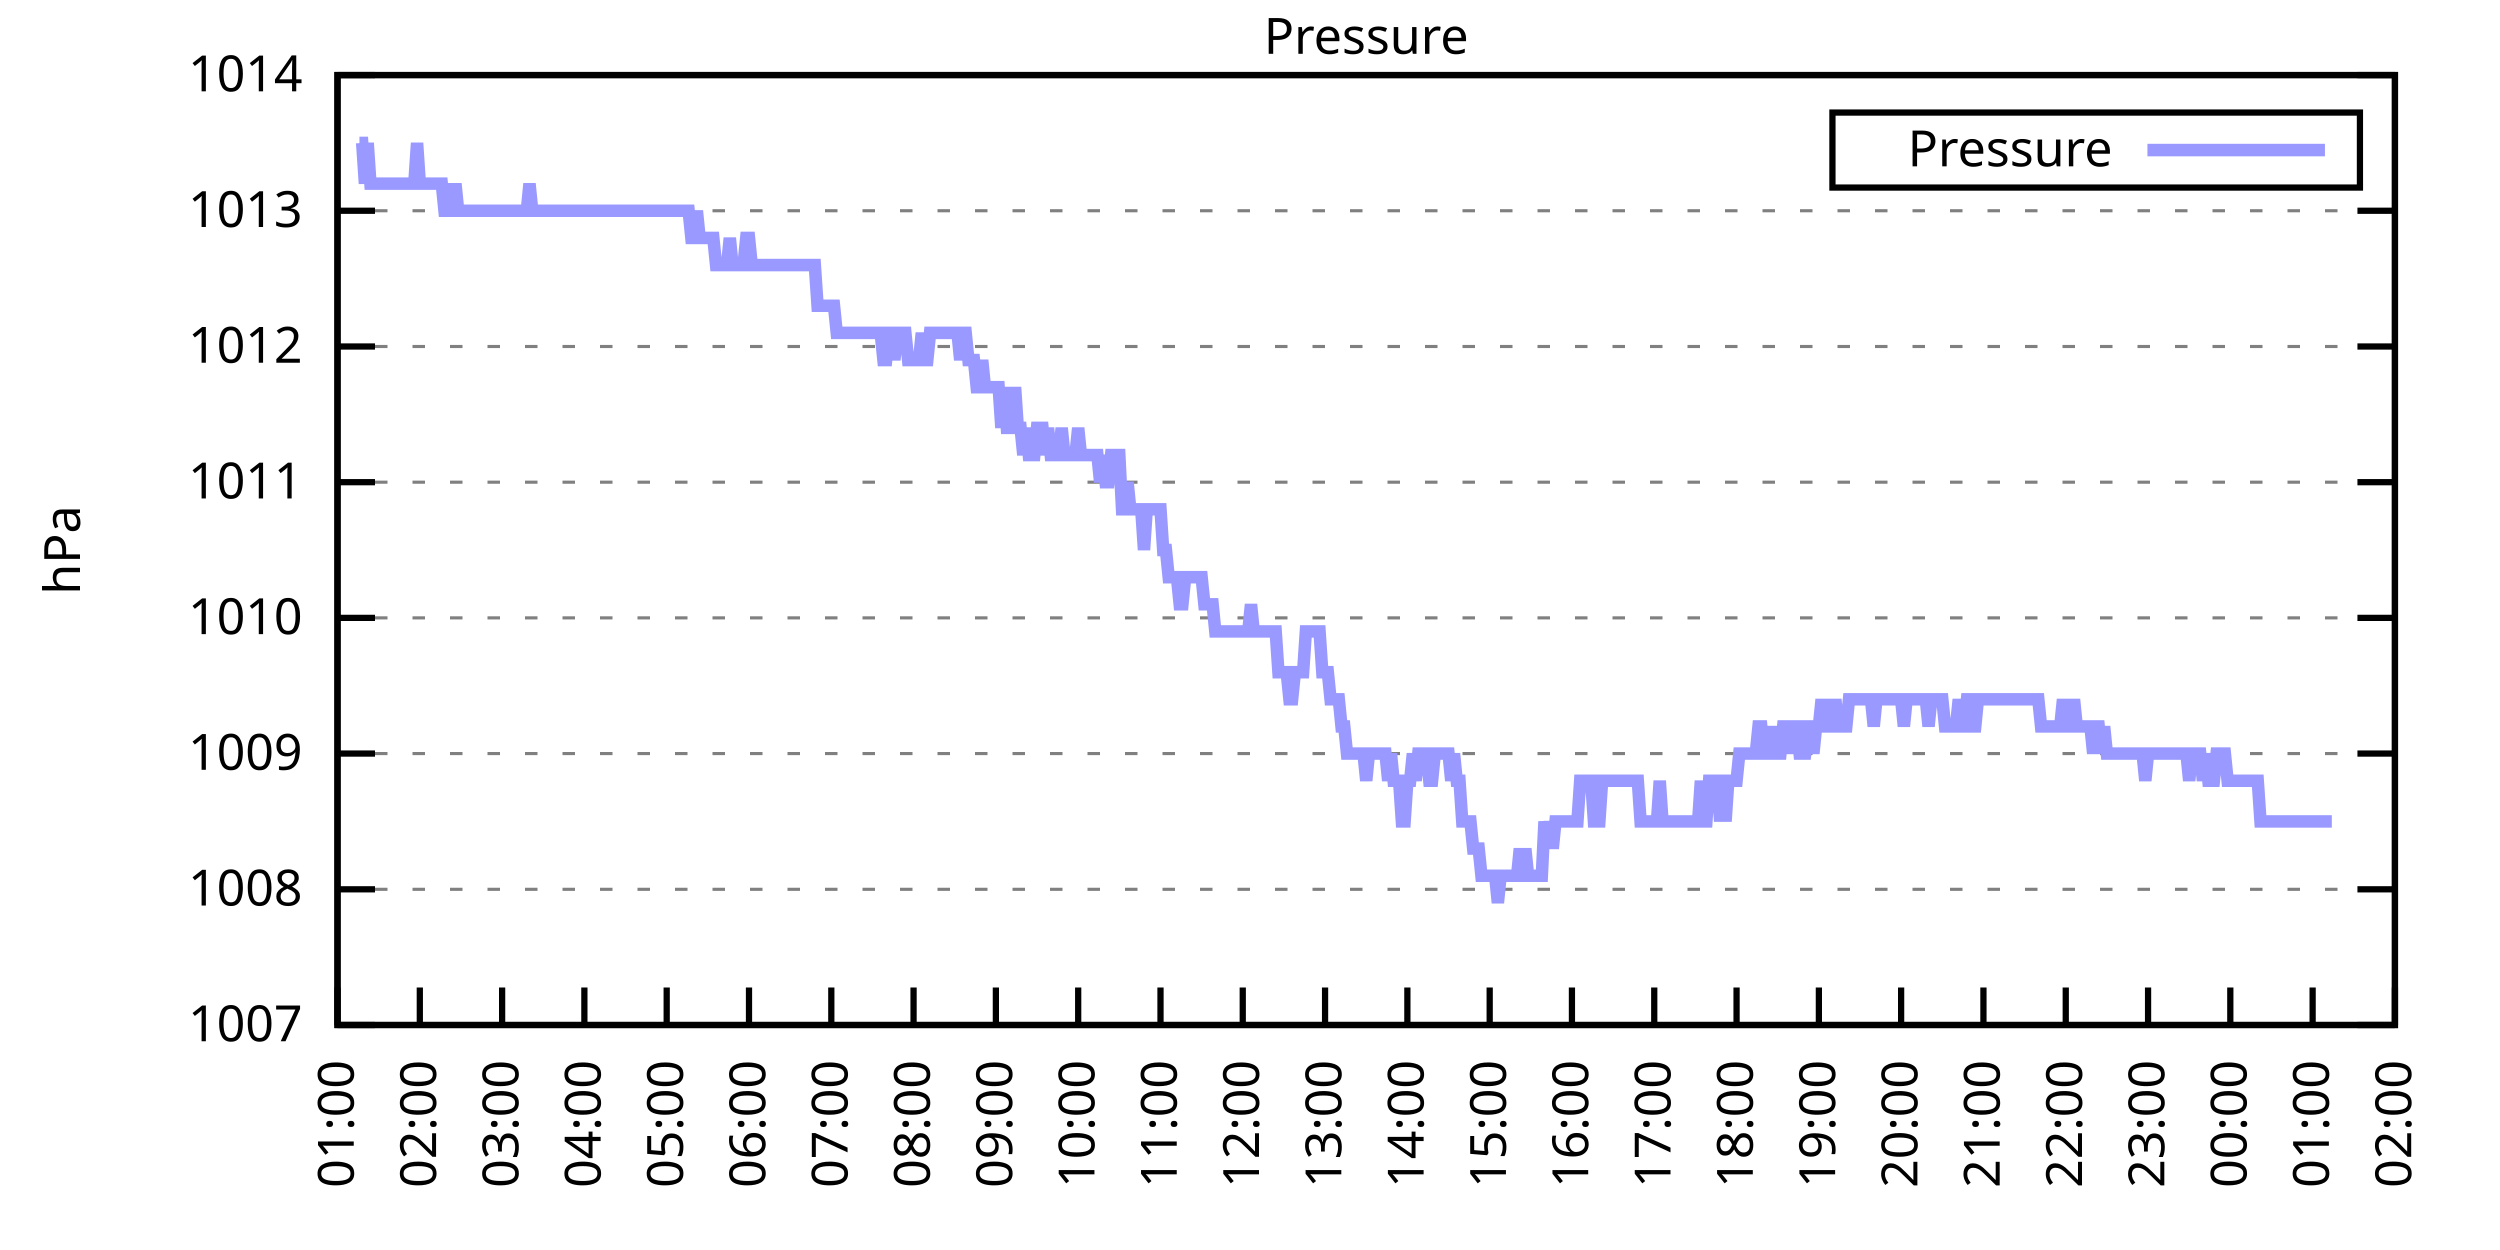
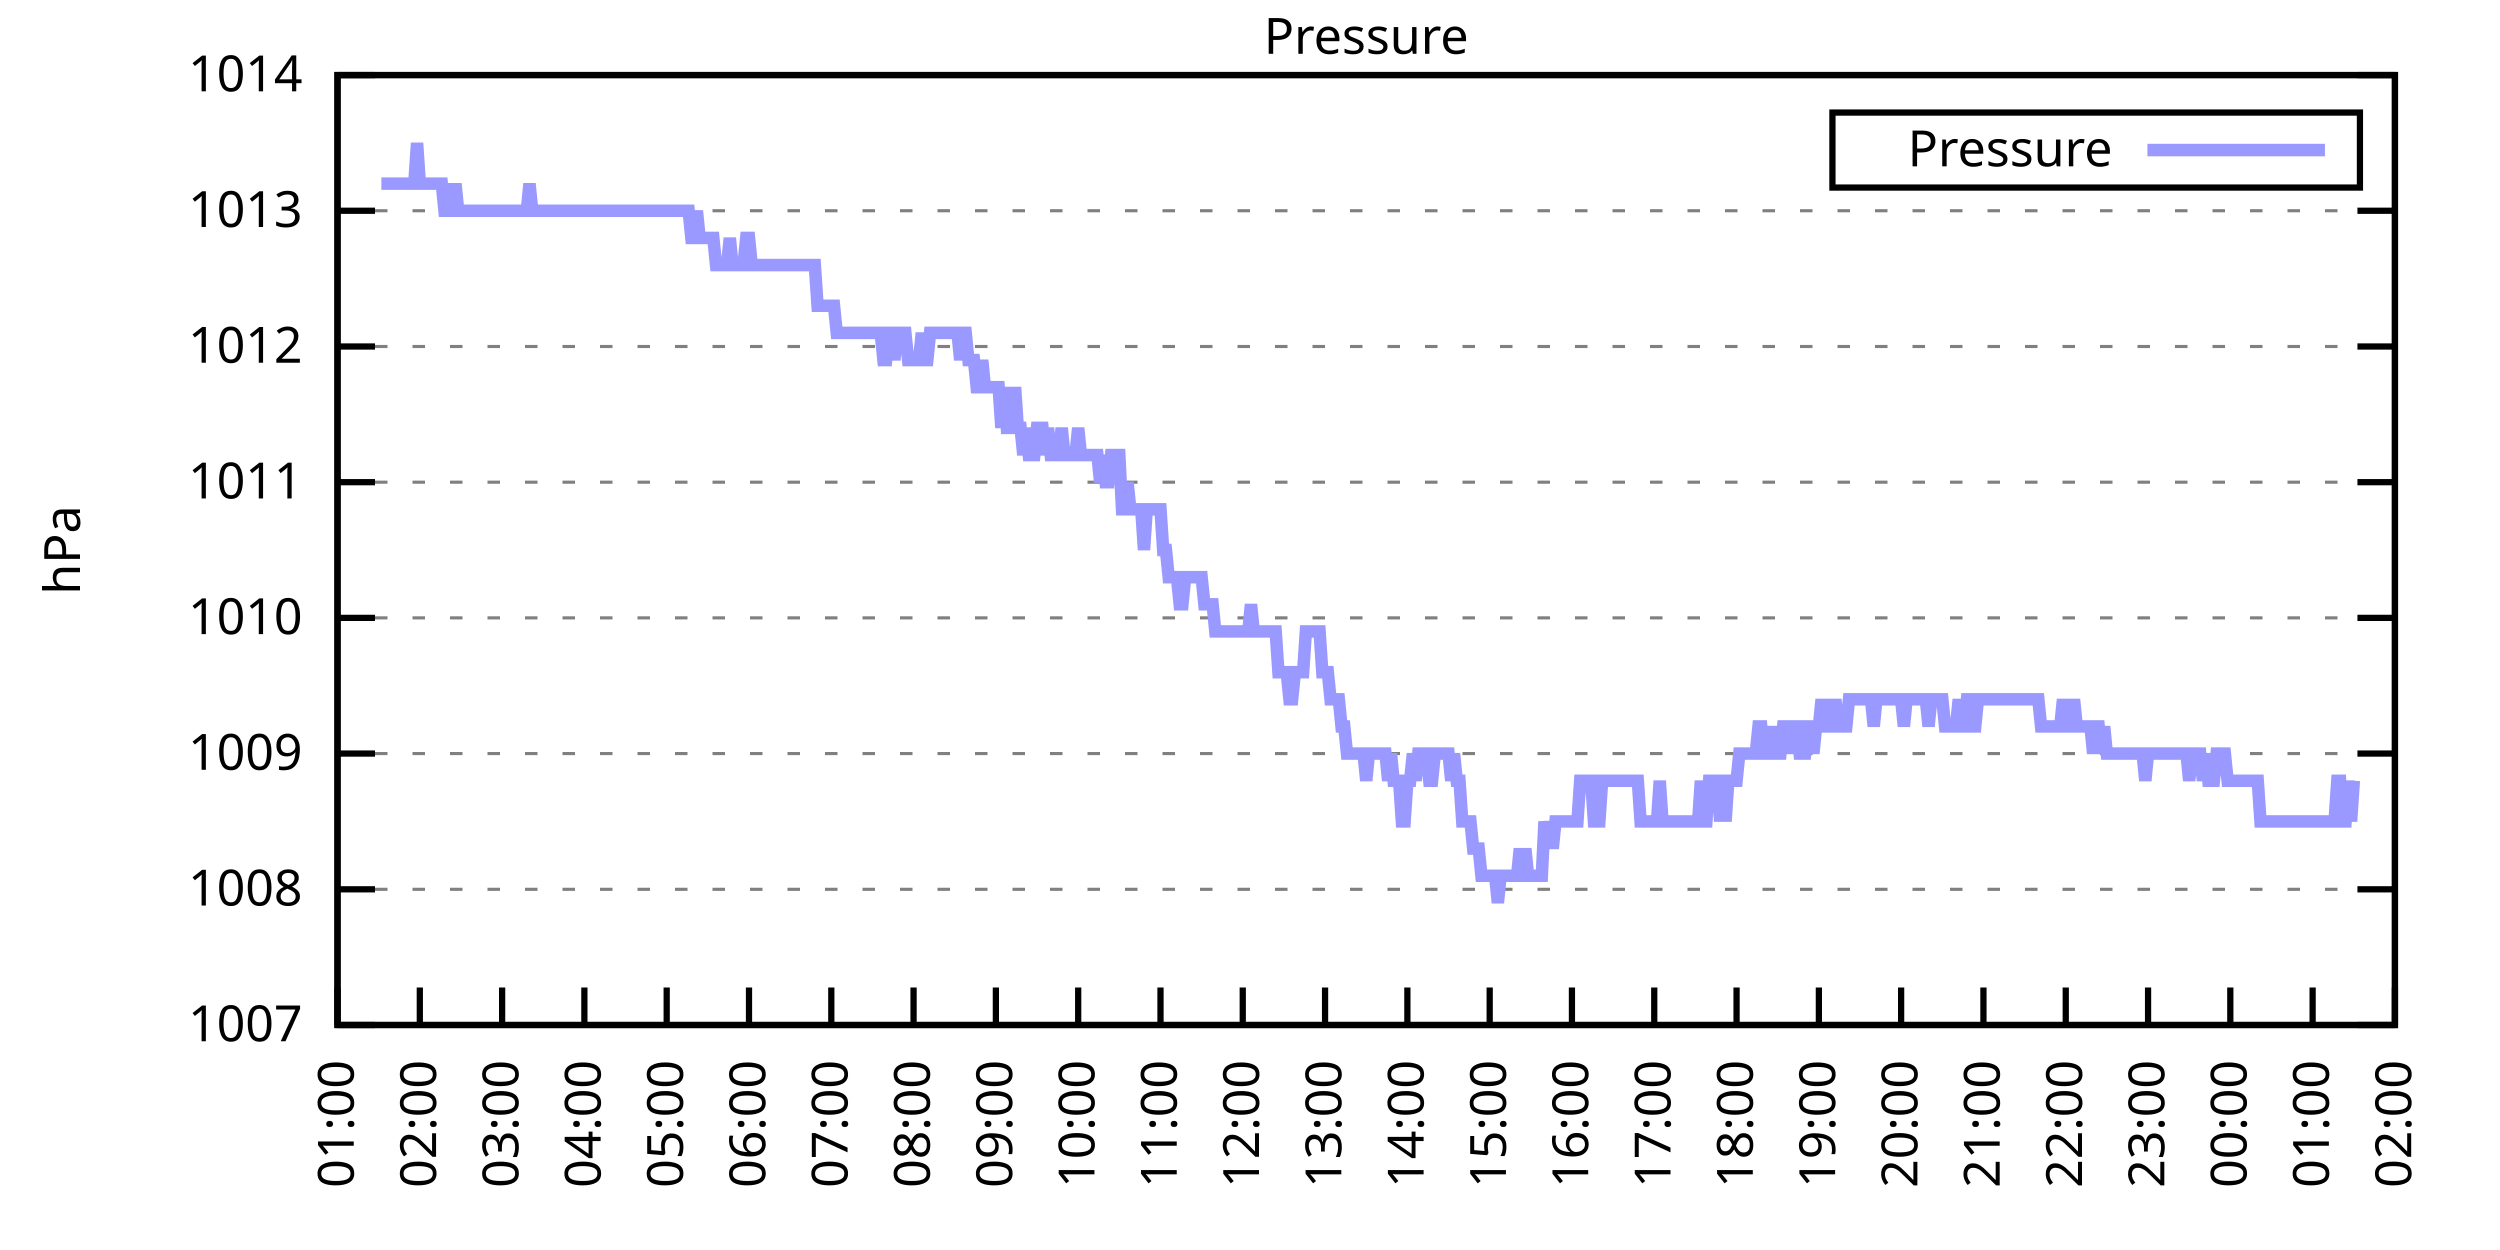
<svg xmlns="http://www.w3.org/2000/svg" xmlns:xlink="http://www.w3.org/1999/xlink" width="400" height="200" viewBox="0 0 400 200">
  <g id="gnuplot_canvas">
    <rect x="0" y="0" width="400" height="200" fill="none" />
    <defs>
      <circle id="gpDot" r="0.5" stroke-width="0.5" stroke="currentColor" />
      <path id="gpPt0" stroke-width="0.333" stroke="currentColor" d="M-1,0 h2 M0,-1 v2" />
      <path id="gpPt1" stroke-width="0.333" stroke="currentColor" d="M-1,-1 L1,1 M1,-1 L-1,1" />
      <path id="gpPt2" stroke-width="0.333" stroke="currentColor" d="M-1,0 L1,0 M0,-1 L0,1 M-1,-1 L1,1 M-1,1 L1,-1" />
      <rect id="gpPt3" stroke-width="0.333" stroke="currentColor" x="-1" y="-1" width="2" height="2" />
      <rect id="gpPt4" stroke-width="0.333" stroke="currentColor" fill="currentColor" x="-1" y="-1" width="2" height="2" />
      <circle id="gpPt5" stroke-width="0.333" stroke="currentColor" cx="0" cy="0" r="1" />
      <use xlink:href="#gpPt5" id="gpPt6" fill="currentColor" stroke="none" />
      <path id="gpPt7" stroke-width="0.333" stroke="currentColor" d="M0,-1.33 L-1.33,0.67 L1.33,0.67 z" />
      <use xlink:href="#gpPt7" id="gpPt8" fill="currentColor" stroke="none" />
      <use xlink:href="#gpPt7" id="gpPt9" stroke="currentColor" transform="rotate(180)" />
      <use xlink:href="#gpPt9" id="gpPt10" fill="currentColor" stroke="none" />
      <use xlink:href="#gpPt3" id="gpPt11" stroke="currentColor" transform="rotate(45)" />
      <use xlink:href="#gpPt11" id="gpPt12" fill="currentColor" stroke="none" />
      <path id="gpPt13" stroke-width="0.333" stroke="currentColor" d="M0,1.330 L1.265,0.411 L0.782,-1.067 L-0.782,-1.076 L-1.265,0.411 z" />
      <use xlink:href="#gpPt13" id="gpPt14" fill="currentColor" stroke="none" />
      <filter id="textbox" filterUnits="objectBoundingBox" x="0" y="0" height="1" width="1">
        <feFlood flood-color="white" flood-opacity="1" result="bgnd" />
        <feComposite in="SourceGraphic" in2="bgnd" operator="atop" />
      </filter>
      <filter id="greybox" filterUnits="objectBoundingBox" x="0" y="0" height="1" width="1">
        <feFlood flood-color="lightgrey" flood-opacity="1" result="grey" />
        <feComposite in="SourceGraphic" in2="grey" operator="atop" />
      </filter>
    </defs>
    <g fill="none" color="white" stroke="currentColor" stroke-width="1.00" stroke-linecap="butt" stroke-linejoin="miter">
</g>
    <g fill="none" color="black" stroke="currentColor" stroke-width="1.00" stroke-linecap="butt" stroke-linejoin="miter">
      <g stroke="none" shape-rendering="crispEdges">
        <polygon fill="rgb(255, 255, 255)" points="54.00,164.00 383.18,164.00 383.18,12.02 54.00,12.02 " />
      </g>
    </g>
    <g fill="none" color="black" stroke="currentColor" stroke-width="1.00" stroke-linecap="butt" stroke-linejoin="miter">
</g>
    <g fill="none" color="black" stroke="black" stroke-width="0.50" stroke-linecap="butt" stroke-linejoin="miter">
</g>
    <g fill="none" color="gray" stroke="currentColor" stroke-width="0.50" stroke-linecap="butt" stroke-linejoin="miter">
      <path stroke="gray" stroke-dasharray="2,4" class="gridline" d="M54.00,164.00 L383.19,164.00  " />
    </g>
    <g fill="none" color="gray" stroke="gray" stroke-width="1.00" stroke-linecap="butt" stroke-linejoin="miter">
</g>
    <g fill="none" color="black" stroke="currentColor" stroke-width="1.00" stroke-linecap="butt" stroke-linejoin="miter">
      <path stroke="black" d="M54.00,164.00 L60.00,164.00 M383.19,164.00 L377.19,164.00  " />
      <g transform="translate(48.40,166.60)" stroke="none" fill="black" font-family="Sans" font-size="8.00" text-anchor="end">
        <text>
          <tspan font-family="Sans"> 1007</tspan>
        </text>
      </g>
    </g>
    <g fill="none" color="black" stroke="currentColor" stroke-width="1.00" stroke-linecap="butt" stroke-linejoin="miter">
</g>
    <g fill="none" color="black" stroke="black" stroke-width="0.50" stroke-linecap="butt" stroke-linejoin="miter">
</g>
    <g fill="none" color="gray" stroke="currentColor" stroke-width="0.50" stroke-linecap="butt" stroke-linejoin="miter">
      <path stroke="gray" stroke-dasharray="2,4" class="gridline" d="M54.00,142.29 L383.19,142.29  " />
    </g>
    <g fill="none" color="gray" stroke="gray" stroke-width="1.00" stroke-linecap="butt" stroke-linejoin="miter">
</g>
    <g fill="none" color="black" stroke="currentColor" stroke-width="1.00" stroke-linecap="butt" stroke-linejoin="miter">
      <path stroke="black" d="M54.00,142.29 L60.00,142.29 M383.19,142.29 L377.19,142.29  " />
      <g transform="translate(48.40,144.89)" stroke="none" fill="black" font-family="Sans" font-size="8.00" text-anchor="end">
        <text>
          <tspan font-family="Sans"> 1008</tspan>
        </text>
      </g>
    </g>
    <g fill="none" color="black" stroke="currentColor" stroke-width="1.00" stroke-linecap="butt" stroke-linejoin="miter">
</g>
    <g fill="none" color="black" stroke="black" stroke-width="0.50" stroke-linecap="butt" stroke-linejoin="miter">
</g>
    <g fill="none" color="gray" stroke="currentColor" stroke-width="0.50" stroke-linecap="butt" stroke-linejoin="miter">
      <path stroke="gray" stroke-dasharray="2,4" class="gridline" d="M54.00,120.57 L383.19,120.57  " />
    </g>
    <g fill="none" color="gray" stroke="gray" stroke-width="1.00" stroke-linecap="butt" stroke-linejoin="miter">
</g>
    <g fill="none" color="black" stroke="currentColor" stroke-width="1.00" stroke-linecap="butt" stroke-linejoin="miter">
      <path stroke="black" d="M54.00,120.57 L60.00,120.57 M383.19,120.57 L377.19,120.57  " />
      <g transform="translate(48.40,123.17)" stroke="none" fill="black" font-family="Sans" font-size="8.00" text-anchor="end">
        <text>
          <tspan font-family="Sans"> 1009</tspan>
        </text>
      </g>
    </g>
    <g fill="none" color="black" stroke="currentColor" stroke-width="1.00" stroke-linecap="butt" stroke-linejoin="miter">
</g>
    <g fill="none" color="black" stroke="black" stroke-width="0.50" stroke-linecap="butt" stroke-linejoin="miter">
</g>
    <g fill="none" color="gray" stroke="currentColor" stroke-width="0.50" stroke-linecap="butt" stroke-linejoin="miter">
      <path stroke="gray" stroke-dasharray="2,4" class="gridline" d="M54.00,98.86 L383.19,98.86  " />
    </g>
    <g fill="none" color="gray" stroke="gray" stroke-width="1.00" stroke-linecap="butt" stroke-linejoin="miter">
</g>
    <g fill="none" color="black" stroke="currentColor" stroke-width="1.00" stroke-linecap="butt" stroke-linejoin="miter">
      <path stroke="black" d="M54.00,98.86 L60.00,98.86 M383.19,98.86 L377.19,98.86  " />
      <g transform="translate(48.40,101.46)" stroke="none" fill="black" font-family="Sans" font-size="8.00" text-anchor="end">
        <text>
          <tspan font-family="Sans"> 1010</tspan>
        </text>
      </g>
    </g>
    <g fill="none" color="black" stroke="currentColor" stroke-width="1.00" stroke-linecap="butt" stroke-linejoin="miter">
</g>
    <g fill="none" color="black" stroke="black" stroke-width="0.50" stroke-linecap="butt" stroke-linejoin="miter">
</g>
    <g fill="none" color="gray" stroke="currentColor" stroke-width="0.50" stroke-linecap="butt" stroke-linejoin="miter">
      <path stroke="gray" stroke-dasharray="2,4" class="gridline" d="M54.00,77.15 L383.19,77.15  " />
    </g>
    <g fill="none" color="gray" stroke="gray" stroke-width="1.00" stroke-linecap="butt" stroke-linejoin="miter">
</g>
    <g fill="none" color="black" stroke="currentColor" stroke-width="1.00" stroke-linecap="butt" stroke-linejoin="miter">
      <path stroke="black" d="M54.00,77.15 L60.00,77.15 M383.19,77.15 L377.19,77.15  " />
      <g transform="translate(48.40,79.75)" stroke="none" fill="black" font-family="Sans" font-size="8.00" text-anchor="end">
        <text>
          <tspan font-family="Sans"> 1011</tspan>
        </text>
      </g>
    </g>
    <g fill="none" color="black" stroke="currentColor" stroke-width="1.00" stroke-linecap="butt" stroke-linejoin="miter">
</g>
    <g fill="none" color="black" stroke="black" stroke-width="0.50" stroke-linecap="butt" stroke-linejoin="miter">
</g>
    <g fill="none" color="gray" stroke="currentColor" stroke-width="0.50" stroke-linecap="butt" stroke-linejoin="miter">
      <path stroke="gray" stroke-dasharray="2,4" class="gridline" d="M54.00,55.44 L383.19,55.44  " />
    </g>
    <g fill="none" color="gray" stroke="gray" stroke-width="1.00" stroke-linecap="butt" stroke-linejoin="miter">
</g>
    <g fill="none" color="black" stroke="currentColor" stroke-width="1.00" stroke-linecap="butt" stroke-linejoin="miter">
      <path stroke="black" d="M54.00,55.44 L60.00,55.44 M383.19,55.44 L377.19,55.44  " />
      <g transform="translate(48.40,58.04)" stroke="none" fill="black" font-family="Sans" font-size="8.00" text-anchor="end">
        <text>
          <tspan font-family="Sans"> 1012</tspan>
        </text>
      </g>
    </g>
    <g fill="none" color="black" stroke="currentColor" stroke-width="1.00" stroke-linecap="butt" stroke-linejoin="miter">
</g>
    <g fill="none" color="black" stroke="black" stroke-width="0.50" stroke-linecap="butt" stroke-linejoin="miter">
</g>
    <g fill="none" color="gray" stroke="currentColor" stroke-width="0.50" stroke-linecap="butt" stroke-linejoin="miter">
      <path stroke="gray" stroke-dasharray="2,4" class="gridline" d="M54.00,33.72 L383.19,33.72  " />
    </g>
    <g fill="none" color="gray" stroke="gray" stroke-width="1.00" stroke-linecap="butt" stroke-linejoin="miter">
</g>
    <g fill="none" color="black" stroke="currentColor" stroke-width="1.00" stroke-linecap="butt" stroke-linejoin="miter">
      <path stroke="black" d="M54.00,33.72 L60.00,33.72 M383.19,33.72 L377.19,33.72  " />
      <g transform="translate(48.40,36.32)" stroke="none" fill="black" font-family="Sans" font-size="8.00" text-anchor="end">
        <text>
          <tspan font-family="Sans"> 1013</tspan>
        </text>
      </g>
    </g>
    <g fill="none" color="black" stroke="currentColor" stroke-width="1.00" stroke-linecap="butt" stroke-linejoin="miter">
</g>
    <g fill="none" color="black" stroke="black" stroke-width="0.50" stroke-linecap="butt" stroke-linejoin="miter">
</g>
    <g fill="none" color="gray" stroke="currentColor" stroke-width="0.50" stroke-linecap="butt" stroke-linejoin="miter">
      <path stroke="gray" stroke-dasharray="2,4" class="gridline" d="M54.00,12.01 L383.19,12.01  " />
    </g>
    <g fill="none" color="gray" stroke="gray" stroke-width="1.00" stroke-linecap="butt" stroke-linejoin="miter">
</g>
    <g fill="none" color="black" stroke="currentColor" stroke-width="1.00" stroke-linecap="butt" stroke-linejoin="miter">
      <path stroke="black" d="M54.00,12.01 L60.00,12.01 M383.19,12.01 L377.19,12.01  " />
      <g transform="translate(48.40,14.61)" stroke="none" fill="black" font-family="Sans" font-size="8.00" text-anchor="end">
        <text>
          <tspan font-family="Sans"> 1014</tspan>
        </text>
      </g>
    </g>
    <g fill="none" color="black" stroke="currentColor" stroke-width="1.00" stroke-linecap="butt" stroke-linejoin="miter">
      <path stroke="black" d="M54.00,164.00 L54.00,158.00  " />
      <g transform="translate(56.60,169.60) rotate(270.00)" stroke="none" fill="black" font-family="Sans" font-size="8.00" text-anchor="end">
        <text>
          <tspan font-family="Sans">01:00</tspan>
        </text>
      </g>
    </g>
    <g fill="none" color="black" stroke="currentColor" stroke-width="1.00" stroke-linecap="butt" stroke-linejoin="miter">
      <path stroke="black" d="M67.17,164.00 L67.17,158.00  " />
      <g transform="translate(69.77,169.60) rotate(270.00)" stroke="none" fill="black" font-family="Sans" font-size="8.00" text-anchor="end">
        <text>
          <tspan font-family="Sans">02:00</tspan>
        </text>
      </g>
    </g>
    <g fill="none" color="black" stroke="currentColor" stroke-width="1.00" stroke-linecap="butt" stroke-linejoin="miter">
      <path stroke="black" d="M80.34,164.00 L80.34,158.00  " />
      <g transform="translate(82.94,169.60) rotate(270.00)" stroke="none" fill="black" font-family="Sans" font-size="8.00" text-anchor="end">
        <text>
          <tspan font-family="Sans">03:00</tspan>
        </text>
      </g>
    </g>
    <g fill="none" color="black" stroke="currentColor" stroke-width="1.00" stroke-linecap="butt" stroke-linejoin="miter">
      <path stroke="black" d="M93.50,164.00 L93.50,158.00  " />
      <g transform="translate(96.10,169.60) rotate(270.00)" stroke="none" fill="black" font-family="Sans" font-size="8.00" text-anchor="end">
        <text>
          <tspan font-family="Sans">04:00</tspan>
        </text>
      </g>
    </g>
    <g fill="none" color="black" stroke="currentColor" stroke-width="1.00" stroke-linecap="butt" stroke-linejoin="miter">
      <path stroke="black" d="M106.67,164.00 L106.67,158.00  " />
      <g transform="translate(109.27,169.60) rotate(270.00)" stroke="none" fill="black" font-family="Sans" font-size="8.00" text-anchor="end">
        <text>
          <tspan font-family="Sans">05:00</tspan>
        </text>
      </g>
    </g>
    <g fill="none" color="black" stroke="currentColor" stroke-width="1.00" stroke-linecap="butt" stroke-linejoin="miter">
      <path stroke="black" d="M119.84,164.00 L119.84,158.00  " />
      <g transform="translate(122.44,169.60) rotate(270.00)" stroke="none" fill="black" font-family="Sans" font-size="8.00" text-anchor="end">
        <text>
          <tspan font-family="Sans">06:00</tspan>
        </text>
      </g>
    </g>
    <g fill="none" color="black" stroke="currentColor" stroke-width="1.00" stroke-linecap="butt" stroke-linejoin="miter">
      <path stroke="black" d="M133.01,164.00 L133.01,158.00  " />
      <g transform="translate(135.61,169.60) rotate(270.00)" stroke="none" fill="black" font-family="Sans" font-size="8.00" text-anchor="end">
        <text>
          <tspan font-family="Sans">07:00</tspan>
        </text>
      </g>
    </g>
    <g fill="none" color="black" stroke="currentColor" stroke-width="1.00" stroke-linecap="butt" stroke-linejoin="miter">
      <path stroke="black" d="M146.17,164.00 L146.17,158.00  " />
      <g transform="translate(148.77,169.60) rotate(270.00)" stroke="none" fill="black" font-family="Sans" font-size="8.00" text-anchor="end">
        <text>
          <tspan font-family="Sans">08:00</tspan>
        </text>
      </g>
    </g>
    <g fill="none" color="black" stroke="currentColor" stroke-width="1.00" stroke-linecap="butt" stroke-linejoin="miter">
      <path stroke="black" d="M159.34,164.00 L159.34,158.00  " />
      <g transform="translate(161.94,169.60) rotate(270.00)" stroke="none" fill="black" font-family="Sans" font-size="8.00" text-anchor="end">
        <text>
          <tspan font-family="Sans">09:00</tspan>
        </text>
      </g>
    </g>
    <g fill="none" color="black" stroke="currentColor" stroke-width="1.00" stroke-linecap="butt" stroke-linejoin="miter">
      <path stroke="black" d="M172.51,164.00 L172.51,158.00  " />
      <g transform="translate(175.11,169.60) rotate(270.00)" stroke="none" fill="black" font-family="Sans" font-size="8.00" text-anchor="end">
        <text>
          <tspan font-family="Sans">10:00</tspan>
        </text>
      </g>
    </g>
    <g fill="none" color="black" stroke="currentColor" stroke-width="1.00" stroke-linecap="butt" stroke-linejoin="miter">
      <path stroke="black" d="M185.68,164.00 L185.68,158.00  " />
      <g transform="translate(188.28,169.60) rotate(270.00)" stroke="none" fill="black" font-family="Sans" font-size="8.00" text-anchor="end">
        <text>
          <tspan font-family="Sans">11:00</tspan>
        </text>
      </g>
    </g>
    <g fill="none" color="black" stroke="currentColor" stroke-width="1.00" stroke-linecap="butt" stroke-linejoin="miter">
      <path stroke="black" d="M198.84,164.00 L198.84,158.00  " />
      <g transform="translate(201.44,169.60) rotate(270.00)" stroke="none" fill="black" font-family="Sans" font-size="8.00" text-anchor="end">
        <text>
          <tspan font-family="Sans">12:00</tspan>
        </text>
      </g>
    </g>
    <g fill="none" color="black" stroke="currentColor" stroke-width="1.00" stroke-linecap="butt" stroke-linejoin="miter">
      <path stroke="black" d="M212.01,164.00 L212.01,158.00  " />
      <g transform="translate(214.61,169.60) rotate(270.00)" stroke="none" fill="black" font-family="Sans" font-size="8.00" text-anchor="end">
        <text>
          <tspan font-family="Sans">13:00</tspan>
        </text>
      </g>
    </g>
    <g fill="none" color="black" stroke="currentColor" stroke-width="1.00" stroke-linecap="butt" stroke-linejoin="miter">
      <path stroke="black" d="M225.18,164.00 L225.18,158.00  " />
      <g transform="translate(227.78,169.60) rotate(270.00)" stroke="none" fill="black" font-family="Sans" font-size="8.00" text-anchor="end">
        <text>
          <tspan font-family="Sans">14:00</tspan>
        </text>
      </g>
    </g>
    <g fill="none" color="black" stroke="currentColor" stroke-width="1.00" stroke-linecap="butt" stroke-linejoin="miter">
      <path stroke="black" d="M238.35,164.00 L238.35,158.00  " />
      <g transform="translate(240.95,169.60) rotate(270.00)" stroke="none" fill="black" font-family="Sans" font-size="8.00" text-anchor="end">
        <text>
          <tspan font-family="Sans">15:00</tspan>
        </text>
      </g>
    </g>
    <g fill="none" color="black" stroke="currentColor" stroke-width="1.00" stroke-linecap="butt" stroke-linejoin="miter">
      <path stroke="black" d="M251.51,164.00 L251.51,158.00  " />
      <g transform="translate(254.11,169.60) rotate(270.00)" stroke="none" fill="black" font-family="Sans" font-size="8.00" text-anchor="end">
        <text>
          <tspan font-family="Sans">16:00</tspan>
        </text>
      </g>
    </g>
    <g fill="none" color="black" stroke="currentColor" stroke-width="1.00" stroke-linecap="butt" stroke-linejoin="miter">
      <path stroke="black" d="M264.68,164.00 L264.68,158.00  " />
      <g transform="translate(267.28,169.60) rotate(270.00)" stroke="none" fill="black" font-family="Sans" font-size="8.00" text-anchor="end">
        <text>
          <tspan font-family="Sans">17:00</tspan>
        </text>
      </g>
    </g>
    <g fill="none" color="black" stroke="currentColor" stroke-width="1.00" stroke-linecap="butt" stroke-linejoin="miter">
      <path stroke="black" d="M277.85,164.00 L277.85,158.00  " />
      <g transform="translate(280.45,169.60) rotate(270.00)" stroke="none" fill="black" font-family="Sans" font-size="8.00" text-anchor="end">
        <text>
          <tspan font-family="Sans">18:00</tspan>
        </text>
      </g>
    </g>
    <g fill="none" color="black" stroke="currentColor" stroke-width="1.00" stroke-linecap="butt" stroke-linejoin="miter">
      <path stroke="black" d="M291.02,164.00 L291.02,158.00  " />
      <g transform="translate(293.62,169.60) rotate(270.00)" stroke="none" fill="black" font-family="Sans" font-size="8.00" text-anchor="end">
        <text>
          <tspan font-family="Sans">19:00</tspan>
        </text>
      </g>
    </g>
    <g fill="none" color="black" stroke="currentColor" stroke-width="1.00" stroke-linecap="butt" stroke-linejoin="miter">
      <path stroke="black" d="M304.18,164.00 L304.18,158.00  " />
      <g transform="translate(306.78,169.60) rotate(270.00)" stroke="none" fill="black" font-family="Sans" font-size="8.00" text-anchor="end">
        <text>
          <tspan font-family="Sans">20:00</tspan>
        </text>
      </g>
    </g>
    <g fill="none" color="black" stroke="currentColor" stroke-width="1.00" stroke-linecap="butt" stroke-linejoin="miter">
      <path stroke="black" d="M317.35,164.00 L317.35,158.00  " />
      <g transform="translate(319.95,169.60) rotate(270.00)" stroke="none" fill="black" font-family="Sans" font-size="8.00" text-anchor="end">
        <text>
          <tspan font-family="Sans">21:00</tspan>
        </text>
      </g>
    </g>
    <g fill="none" color="black" stroke="currentColor" stroke-width="1.00" stroke-linecap="butt" stroke-linejoin="miter">
      <path stroke="black" d="M330.52,164.00 L330.52,158.00  " />
      <g transform="translate(333.12,169.60) rotate(270.00)" stroke="none" fill="black" font-family="Sans" font-size="8.00" text-anchor="end">
        <text>
          <tspan font-family="Sans">22:00</tspan>
        </text>
      </g>
    </g>
    <g fill="none" color="black" stroke="currentColor" stroke-width="1.00" stroke-linecap="butt" stroke-linejoin="miter">
      <path stroke="black" d="M343.69,164.00 L343.69,158.00  " />
      <g transform="translate(346.29,169.60) rotate(270.00)" stroke="none" fill="black" font-family="Sans" font-size="8.00" text-anchor="end">
        <text>
          <tspan font-family="Sans">23:00</tspan>
        </text>
      </g>
    </g>
    <g fill="none" color="black" stroke="currentColor" stroke-width="1.00" stroke-linecap="butt" stroke-linejoin="miter">
      <path stroke="black" d="M356.85,164.00 L356.85,158.00  " />
      <g transform="translate(359.45,169.60) rotate(270.00)" stroke="none" fill="black" font-family="Sans" font-size="8.00" text-anchor="end">
        <text>
          <tspan font-family="Sans">00:00</tspan>
        </text>
      </g>
    </g>
    <g fill="none" color="black" stroke="currentColor" stroke-width="1.00" stroke-linecap="butt" stroke-linejoin="miter">
      <path stroke="black" d="M370.02,164.00 L370.02,158.00  " />
      <g transform="translate(372.62,169.60) rotate(270.00)" stroke="none" fill="black" font-family="Sans" font-size="8.00" text-anchor="end">
        <text>
          <tspan font-family="Sans">01:00</tspan>
        </text>
      </g>
    </g>
    <g fill="none" color="black" stroke="currentColor" stroke-width="1.00" stroke-linecap="butt" stroke-linejoin="miter">
      <path stroke="black" d="M383.19,164.00 L383.19,158.00  " />
      <g transform="translate(385.79,169.60) rotate(270.00)" stroke="none" fill="black" font-family="Sans" font-size="8.00" text-anchor="end">
        <text>
          <tspan font-family="Sans">02:00</tspan>
        </text>
      </g>
    </g>
    <g fill="none" color="black" stroke="currentColor" stroke-width="1.00" stroke-linecap="butt" stroke-linejoin="miter">
</g>
    <g fill="none" color="black" stroke="currentColor" stroke-width="1.00" stroke-linecap="butt" stroke-linejoin="miter">
      <path stroke="black" d="M54.00,12.01 L54.00,164.00 L383.19,164.00 L383.19,12.01 L54.00,12.01 Z  " />
    </g>
    <g fill="none" color="black" stroke="currentColor" stroke-width="1.00" stroke-linecap="butt" stroke-linejoin="miter">
</g>
    <g fill="none" color="black" stroke="currentColor" stroke-width="1.00" stroke-linecap="butt" stroke-linejoin="miter">
      <path stroke="black" d="M293.19,30.01 L293.19,18.01 L377.59,18.01 L377.59,30.01 L293.19,30.01 Z  " />
    </g>
    <g id="Pressure_plot_1">
      <g fill="none" color="white" stroke="black" stroke-width="2.00" stroke-linecap="butt" stroke-linejoin="miter">
</g>
      <g fill="none" color="black" stroke="currentColor" stroke-width="2.00" stroke-linecap="butt" stroke-linejoin="miter">
        <g transform="translate(337.99,26.61)" stroke="none" fill="black" font-family="Sans" font-size="8.00" text-anchor="end">
          <text>
            <tspan font-family="Sans">Pressure</tspan>
          </text>
        </g>
      </g>
      <g fill="none" color="black" stroke="currentColor" stroke-width="2.00" stroke-linecap="butt" stroke-linejoin="miter">
-         <path stroke="rgb(153, 153, 255)" d="M343.59,24.01 L371.99,24.01 M57.51,22.87 L57.95,22.87 L58.39,29.38 L58.83,22.87 L59.27,29.38 L59.71,29.38   L60.14,29.38 L60.58,29.38 L61.02,29.38 L61.46,29.38 L61.90,29.38 L62.34,29.38 L62.78,29.38 L63.22,29.38   L63.66,29.38 L64.10,29.38 L64.53,29.38 L64.97,29.38 L65.41,29.38 L65.85,29.38 L66.29,29.38 L66.73,22.87   L67.17,29.38 L67.61,29.38 L68.05,29.38 L68.48,29.38 L68.92,29.38 L69.36,29.38 L69.80,29.38 L70.24,29.38   L70.68,29.38 L71.12,33.72 L71.56,33.72 L72.00,29.38 L72.43,33.72 L72.87,29.38 L73.31,33.72 L73.75,33.72   L74.19,33.72 L74.63,33.72 L75.07,33.72 L75.51,33.72 L75.95,33.72 L76.38,33.72 L76.82,33.72 L77.26,33.72   L77.70,33.72 L78.14,33.72 L78.58,33.72 L79.02,33.72 L79.46,33.72 L79.90,33.72 L80.34,33.72 L80.77,33.72   L81.21,33.72 L81.65,33.72 L82.09,33.72 L82.53,33.72 L82.97,33.72 L83.41,33.72 L83.85,33.72 L84.29,33.72   L84.72,29.38 L85.16,33.72 L85.60,33.72 L86.04,33.72 L86.48,33.72 L86.92,33.72 L87.36,33.72 L87.80,33.72   L88.24,33.72 L88.67,33.72 L89.11,33.72 L89.55,33.72 L89.99,33.72 L90.43,33.72 L90.87,33.72 L91.31,33.72   L91.75,33.72 L92.19,33.72 L92.62,33.72 L93.06,33.72 L93.50,33.72 L93.94,33.72 L94.38,33.72 L94.82,33.72   L95.26,33.72 L95.70,33.72 L96.14,33.72 L96.58,33.72 L97.01,33.72 L97.45,33.72 L97.89,33.72 L98.33,33.72   L98.77,33.72 L99.21,33.72 L99.65,33.72 L100.09,33.72 L100.53,33.72 L100.96,33.72 L101.40,33.72 L101.84,33.72   L102.28,33.72 L102.72,33.72 L103.16,33.72 L103.60,33.72 L104.04,33.72 L104.48,33.72 L104.91,33.72 L105.35,33.72   L105.79,33.72 L106.23,33.72 L106.67,33.72 L107.11,33.72 L107.55,33.72 L107.99,33.72 L108.43,33.72 L108.87,33.72   L109.30,33.72 L109.74,33.72 L110.18,33.72 L110.62,38.07 L111.06,38.07 L111.50,33.72 L111.94,38.07 L112.38,38.07   L112.82,38.07 L113.25,38.07 L113.69,38.07 L114.13,38.07 L114.57,42.41 L115.01,42.41 L115.45,42.41 L115.89,42.41   L116.33,42.41 L116.77,38.07 L117.20,42.41 L117.64,42.41 L118.08,42.41 L118.52,42.41 L118.96,42.41 L119.40,38.07   L119.84,38.07 L120.28,42.41 L120.72,42.41 L121.15,42.41 L121.59,42.41 L122.03,42.41 L122.47,42.41 L122.91,42.41   L123.35,42.41 L123.79,42.41 L124.23,42.41 L124.67,42.41 L125.11,42.41 L125.54,42.41 L125.98,42.41 L126.42,42.41   L126.86,42.41 L127.30,42.41 L127.74,42.41 L128.18,42.41 L128.62,42.41 L129.06,42.41 L129.49,42.41 L129.93,42.41   L130.37,42.41 L130.81,48.92 L131.25,48.92 L131.69,48.92 L132.13,48.92 L132.57,48.92 L133.01,48.92 L133.44,48.92   L133.88,53.26 L134.32,53.26 L134.76,53.26 L135.20,53.26 L135.64,53.26 L136.08,53.26 L136.52,53.26 L136.96,53.26   L137.39,53.26 L137.83,53.26 L138.27,53.26 L138.71,53.26 L139.15,53.26 L139.59,53.26 L140.03,53.26 L140.47,53.26   L140.91,53.26 L141.35,57.61 L141.78,57.61 L142.22,53.26 L142.66,53.26 L143.10,57.61 L143.54,53.26 L143.98,53.26   L144.42,53.26 L144.86,53.26 L145.30,57.61 L145.73,57.61 L146.17,57.61 L146.61,57.61 L147.05,57.61 L147.49,53.26   L147.93,57.61 L148.37,57.61 L148.81,53.26 L149.25,53.26 L149.68,53.26 L150.12,53.26 L150.56,53.26 L151.00,53.26   L151.44,53.26 L151.88,53.26 L152.32,53.26 L152.76,53.26 L153.20,53.26 L153.63,57.61 L154.07,53.26 L154.51,53.26   L154.95,57.61 L155.39,57.61 L155.83,57.61 L156.27,61.95 L156.71,61.95 L157.15,57.61 L157.59,61.95 L158.02,61.95   L158.46,61.95 L158.90,61.95 L159.34,61.95 L159.78,61.95 L160.22,68.46 L160.66,61.95 L161.10,68.46 L161.54,68.46   L161.97,68.46 L162.41,61.95 L162.85,68.46 L163.29,68.46 L163.73,72.81 L164.17,68.46 L164.61,72.81 L165.05,72.81   L165.49,72.81 L165.92,68.46 L166.36,68.46 L166.80,68.46 L167.24,72.81 L167.68,68.46 L168.12,72.81 L168.56,72.81   L169.00,72.81 L169.44,72.81 L169.87,68.46 L170.31,72.81 L170.75,72.81 L171.19,72.81 L171.63,72.81 L172.07,72.81   L172.51,68.46 L172.95,72.81 L173.39,72.81 L173.83,72.81 L174.26,72.81 L174.70,72.81 L175.14,72.81 L175.58,72.81   L176.02,77.15 L176.46,72.81 L176.90,77.15 L177.34,77.15 L177.78,72.81 L178.21,72.81 L178.65,72.81 L179.09,72.81   L179.53,81.49 L179.97,81.49 L180.41,77.15 L180.85,81.49 L181.29,81.49 L181.73,81.49 L182.16,81.49 L182.60,81.49   L183.04,88.00 L183.48,81.49 L183.92,81.49 L184.36,81.49 L184.80,81.49 L185.24,81.49 L185.68,81.49 L186.11,88.00   L186.55,88.00 L186.99,92.35 L187.43,92.35 L187.87,92.35 L188.31,92.35 L188.75,96.69 L189.19,96.69 L189.63,92.35   L190.07,92.35 L190.50,92.35 L190.94,92.35 L191.38,92.35 L191.82,92.35 L192.26,92.35 L192.70,96.69 L193.14,96.69   L193.58,96.69 L194.02,96.69 L194.45,101.03 L194.89,101.03 L195.33,101.03 L195.77,101.03 L196.21,101.03 L196.65,101.03   L197.09,101.03 L197.53,101.03 L197.97,101.03 L198.40,101.03 L198.84,101.03 L199.28,101.03 L199.72,101.03 L200.16,96.69   L200.60,101.03 L201.04,101.03 L201.48,101.03 L201.92,101.03 L202.35,101.03 L202.79,101.03 L203.23,101.03 L203.67,101.03   L204.11,101.03 L204.55,107.55 L204.99,107.55 L205.43,107.55 L205.87,107.55 L206.31,111.89 L206.74,111.89 L207.18,107.55   L207.62,107.55 L208.06,107.55 L208.50,107.55 L208.94,101.03 L209.38,101.03 L209.82,101.03 L210.26,101.03 L210.69,101.03   L211.13,101.03 L211.57,107.55 L212.01,107.55 L212.45,107.55 L212.89,111.89 L213.33,111.89 L213.77,111.89 L214.21,111.89   L214.64,116.23 L215.08,116.23 L215.52,120.57 L215.96,120.57 L216.40,120.57 L216.84,120.57 L217.28,120.57 L217.72,120.57   L218.16,120.57 L218.60,124.92 L219.03,120.57 L219.47,120.57 L219.91,120.57 L220.35,120.57 L220.79,120.57 L221.23,120.57   L221.67,120.57 L222.11,124.92 L222.55,120.57 L222.98,124.92 L223.42,124.92 L223.86,124.92 L224.30,131.43 L224.74,131.43   L225.18,124.92 L225.62,124.92 L226.06,120.57 L226.50,124.92 L226.93,120.57 L227.37,120.57 L227.81,120.57 L228.25,120.57   L228.69,124.92 L229.13,124.92 L229.57,120.57 L230.01,120.57 L230.45,120.57 L230.88,120.57 L231.32,120.57 L231.76,120.57   L232.20,124.92 L232.64,120.57 L233.08,124.92 L233.52,124.92 L233.96,131.43 L234.40,131.43 L234.84,131.43 L235.27,131.43   L235.71,135.77 L236.15,135.77 L236.59,135.77 L237.03,140.12 L237.47,140.12 L237.91,140.12 L238.35,140.12 L238.79,140.12   L239.22,140.12 L239.66,144.46 L240.10,140.12 L240.54,140.12 L240.98,140.12 L241.42,140.12 L241.86,140.12 L242.30,140.12   L242.74,140.12 L243.17,135.77 L243.61,140.12 L244.05,135.77 L244.49,140.12 L244.93,140.12 L245.37,140.12 L245.81,140.12   L246.25,140.12 L246.69,140.12 L247.12,131.43 L247.56,135.77 L248.00,131.43 L248.44,135.77 L248.88,131.43 L249.32,131.43   L249.76,131.43 L250.20,131.43 L250.64,131.43 L251.08,131.43 L251.51,131.43 L251.95,131.43 L252.39,131.43 L252.83,124.92   L253.27,124.92 L253.71,124.92 L254.15,124.92 L254.59,124.92 L255.03,131.43 L255.46,131.43 L255.90,131.43 L256.34,124.92   L256.78,124.92 L257.22,124.92 L257.66,124.92 L258.10,124.92 L258.54,124.92 L258.98,124.92 L259.41,124.92 L259.85,124.92   L260.29,124.92 L260.73,124.92 L261.17,124.92 L261.61,124.92 L262.05,124.92 L262.49,131.43 L262.93,131.43 L263.36,131.43   L263.80,131.43 L264.24,131.43 L264.68,131.43 L265.12,131.43 L265.56,124.92 L266.00,131.43 L266.44,131.43 L266.88,131.43   L267.32,131.43 L267.75,131.43 L268.19,131.43 L268.63,131.43 L269.07,131.43 L269.51,131.43 L269.95,131.43 L270.39,131.43   L270.83,131.43 L271.27,131.43 L271.70,131.43 L272.14,124.92 L272.58,131.43 L273.02,131.43 L273.46,124.92 L273.90,124.92   L274.34,124.92 L274.78,124.92 L275.22,131.43 L275.65,124.92 L276.09,131.43 L276.53,124.92 L276.97,124.92 L277.41,124.92   L277.85,124.92 L278.29,120.57 L278.73,120.57 L279.17,120.57 L279.60,120.57 L280.04,120.57 L280.48,120.57 L280.92,120.57   L281.36,116.23 L281.80,116.23 L282.24,120.57 L282.68,120.57 L283.12,120.57 L283.56,116.23 L283.99,120.57 L284.43,120.57   L284.87,120.57 L285.31,116.23 L285.75,116.23 L286.19,116.23 L286.63,120.57 L287.07,116.23 L287.51,116.23 L287.94,120.57   L288.38,120.57 L288.82,120.57 L289.26,116.23 L289.70,116.23 L290.14,120.57 L290.58,116.23 L291.02,116.23 L291.46,111.89   L291.89,116.23 L292.33,111.89 L292.77,116.23 L293.21,116.23 L293.65,111.89 L294.09,116.23 L294.53,116.23 L294.97,116.23   L295.41,116.23 L295.84,111.89 L296.28,111.89 L296.72,111.89 L297.16,111.89 L297.60,111.89 L298.04,111.89 L298.48,111.89   L298.92,111.89 L299.36,111.89 L299.80,116.23 L300.23,111.89 L300.67,111.89 L301.11,111.89 L301.55,111.89 L301.99,111.89   L302.43,111.89 L302.87,111.89 L303.31,111.89 L303.75,111.89 L304.18,111.89 L304.62,116.23 L305.06,111.89 L305.50,111.89   L305.94,111.89 L306.38,111.89 L306.82,111.89 L307.26,111.89 L307.70,111.89 L308.13,111.89 L308.57,116.23 L309.01,111.89   L309.45,111.89 L309.89,111.89 L310.33,111.89 L310.77,111.89 L311.21,116.23 L311.65,116.23 L312.08,116.23 L312.52,116.23   L312.96,116.23 L313.40,111.89 L313.84,116.23 L314.28,116.23 L314.72,111.89 L315.16,111.89 L315.60,116.23 L316.04,116.23   L316.47,111.89 L316.91,111.89 L317.35,111.89 L317.79,111.89 L318.23,111.89 L318.67,111.89 L319.11,111.89 L319.55,111.89   L319.99,111.89 L320.42,111.89 L320.86,111.89 L321.30,111.89 L321.74,111.89 L322.18,111.89 L322.62,111.89 L323.06,111.89   L323.50,111.89 L323.94,111.89 L324.37,111.89 L324.81,111.89 L325.25,111.89 L325.69,111.89 L326.13,111.89 L326.57,116.23   L327.01,116.23 L327.45,116.23 L327.89,116.23 L328.33,116.23 L328.76,116.23 L329.20,116.23 L329.64,116.23 L330.08,111.89   L330.52,116.23 L330.96,116.23 L331.40,116.23 L331.84,111.89 L332.28,116.23 L332.71,116.23 L333.15,116.23 L333.59,116.23   L334.03,116.23 L334.47,116.23 L334.91,120.57 L335.35,116.23 L335.79,116.23 L336.23,120.57 L336.66,116.23 L337.10,120.57   L337.54,120.57 L337.98,120.57 L338.42,120.57 L338.86,120.57 L339.30,120.57 L339.74,120.57 L340.18,120.57 L340.61,120.57   L341.05,120.57 L341.49,120.57 L341.93,120.57 L342.37,120.57 L342.81,120.57 L343.25,124.92 L343.69,120.57 L344.13,120.57   L344.57,120.57 L345.00,120.57 L345.44,120.57 L345.88,120.57 L346.32,120.57 L346.76,120.57 L347.20,120.57 L347.64,120.57   L348.08,120.57 L348.52,120.57 L348.95,120.57 L349.39,120.57 L349.83,120.57 L350.27,124.92 L350.71,120.57 L351.15,120.57   L351.59,120.57 L352.03,120.57 L352.47,124.92 L352.90,120.57 L353.34,124.92 L353.78,124.92 L354.22,124.92 L354.66,120.57   L355.10,120.57 L355.54,120.57 L355.98,120.57 L356.42,124.92 L356.85,124.92 L357.29,124.92 L357.73,124.92 L358.17,124.92   L358.61,124.92 L359.05,124.92 L359.49,124.92 L359.93,124.92 L360.37,124.92 L360.81,124.92 L361.24,124.92 L361.68,131.43   L362.12,131.43 L362.56,131.43 L363.00,131.43 L363.44,131.43 L363.88,131.43 L364.32,131.43 L364.76,131.43 L365.19,131.43   L365.63,131.43 L366.07,131.43 L366.51,131.43 L366.95,131.43 L367.39,131.43 L367.83,131.43 L368.27,131.43 L368.71,131.43   L369.14,131.43 L369.58,131.43 L370.02,131.43 L370.46,131.43 L370.90,131.43 L371.34,131.43 L371.78,131.43 L372.22,131.43   L372.66,131.43 L373.09,131.43  " />
+         <path stroke="rgb(153, 153, 255)" d="M343.59,24.01 L371.99,24.01 M61.02,29.38 L61.46,29.38 L61.90,29.38 L62.34,29.38 L62.78,29.38 L63.22,29.38   L63.66,29.38 L64.10,29.38 L64.53,29.38 L64.97,29.38 L65.41,29.38 L65.85,29.38 L66.29,29.38 L66.73,22.87   L67.17,29.38 L67.61,29.38 L68.05,29.38 L68.48,29.38 L68.92,29.38 L69.36,29.38 L69.80,29.38 L70.24,29.38   L70.68,29.38 L71.12,33.72 L71.56,33.72 L72.00,29.38 L72.43,33.72 L72.87,29.38 L73.31,33.72 L73.75,33.72   L74.19,33.72 L74.63,33.72 L75.07,33.72 L75.51,33.72 L75.95,33.72 L76.38,33.72 L76.82,33.72 L77.26,33.72   L77.70,33.72 L78.14,33.72 L78.58,33.72 L79.02,33.72 L79.46,33.72 L79.90,33.72 L80.34,33.72 L80.77,33.72   L81.21,33.72 L81.65,33.72 L82.09,33.72 L82.53,33.72 L82.97,33.72 L83.41,33.72 L83.85,33.72 L84.29,33.72   L84.72,29.38 L85.16,33.72 L85.60,33.72 L86.04,33.72 L86.48,33.72 L86.92,33.72 L87.36,33.72 L87.80,33.72   L88.24,33.72 L88.67,33.72 L89.11,33.72 L89.55,33.72 L89.99,33.72 L90.43,33.72 L90.87,33.72 L91.31,33.72   L91.75,33.72 L92.19,33.72 L92.62,33.72 L93.06,33.72 L93.50,33.72 L93.94,33.72 L94.38,33.72 L94.82,33.72   L95.26,33.72 L95.70,33.72 L96.14,33.72 L96.58,33.72 L97.01,33.72 L97.45,33.72 L97.89,33.72 L98.33,33.72   L98.77,33.72 L99.21,33.72 L99.65,33.72 L100.09,33.72 L100.53,33.72 L100.96,33.72 L101.40,33.72 L101.84,33.72   L102.28,33.72 L102.72,33.72 L103.16,33.72 L103.60,33.72 L104.04,33.72 L104.48,33.72 L104.91,33.72 L105.35,33.72   L105.79,33.72 L106.23,33.72 L106.67,33.72 L107.11,33.72 L107.55,33.72 L107.99,33.72 L108.43,33.72 L108.87,33.72   L109.30,33.72 L109.74,33.72 L110.18,33.72 L110.62,38.07 L111.06,38.07 L111.50,33.72 L111.94,38.07 L112.38,38.07   L112.82,38.07 L113.25,38.07 L113.69,38.07 L114.13,38.07 L114.57,42.41 L115.01,42.41 L115.45,42.41 L115.89,42.41   L116.33,42.41 L116.77,38.07 L117.20,42.41 L117.64,42.41 L118.08,42.41 L118.52,42.41 L118.96,42.41 L119.40,38.07   L119.84,38.07 L120.28,42.41 L120.72,42.41 L121.15,42.41 L121.59,42.41 L122.03,42.41 L122.47,42.41 L122.91,42.41   L123.35,42.41 L123.79,42.41 L124.23,42.41 L124.67,42.41 L125.11,42.41 L125.54,42.41 L125.98,42.41 L126.42,42.41   L126.86,42.41 L127.30,42.41 L127.74,42.41 L128.18,42.41 L128.62,42.41 L129.06,42.41 L129.49,42.41 L129.93,42.41   L130.37,42.41 L130.81,48.92 L131.25,48.92 L131.69,48.92 L132.13,48.92 L132.57,48.92 L133.01,48.92 L133.44,48.92   L133.88,53.26 L134.32,53.26 L134.76,53.26 L135.20,53.26 L135.64,53.26 L136.08,53.26 L136.52,53.26 L136.96,53.26   L137.39,53.26 L137.83,53.26 L138.27,53.26 L138.71,53.26 L139.15,53.26 L139.59,53.26 L140.03,53.26 L140.47,53.26   L140.91,53.26 L141.35,57.61 L141.78,57.61 L142.22,53.26 L142.66,53.26 L143.10,57.61 L143.54,53.26 L143.98,53.26   L144.42,53.26 L144.86,53.26 L145.30,57.61 L145.73,57.61 L146.17,57.61 L146.61,57.61 L147.05,57.61 L147.49,53.26   L147.93,57.61 L148.37,57.61 L148.81,53.26 L149.25,53.26 L149.68,53.26 L150.12,53.26 L150.56,53.26 L151.00,53.26   L151.44,53.26 L151.88,53.26 L152.32,53.26 L152.76,53.26 L153.20,53.26 L153.63,57.61 L154.07,53.26 L154.51,53.26   L154.95,57.61 L155.39,57.61 L155.83,57.61 L156.27,61.95 L156.71,61.95 L157.15,57.61 L157.59,61.95 L158.02,61.95   L158.46,61.95 L158.90,61.95 L159.34,61.95 L159.78,61.95 L160.22,68.46 L160.66,61.95 L161.10,68.46 L161.54,68.46   L161.97,68.46 L162.41,61.95 L162.85,68.46 L163.29,68.46 L163.73,72.81 L164.17,68.46 L164.61,72.81 L165.05,72.81   L165.49,72.81 L165.92,68.46 L166.36,68.46 L166.80,68.46 L167.24,72.81 L167.68,68.46 L168.12,72.81 L168.56,72.81   L169.00,72.81 L169.44,72.81 L169.87,68.46 L170.31,72.81 L170.75,72.81 L171.19,72.81 L171.63,72.81 L172.07,72.81   L172.51,68.46 L172.95,72.81 L173.39,72.81 L173.83,72.81 L174.26,72.81 L174.70,72.81 L175.14,72.81 L175.58,72.81   L176.02,77.15 L176.46,72.81 L176.90,77.15 L177.34,77.15 L177.78,72.81 L178.21,72.81 L178.65,72.81 L179.09,72.81   L179.53,81.49 L179.97,81.49 L180.41,77.15 L180.85,81.49 L181.29,81.49 L181.73,81.49 L182.16,81.49 L182.60,81.49   L183.04,88.00 L183.48,81.49 L183.92,81.49 L184.36,81.49 L184.80,81.49 L185.24,81.49 L185.68,81.49 L186.11,88.00   L186.55,88.00 L186.99,92.35 L187.43,92.35 L187.87,92.35 L188.31,92.35 L188.75,96.69 L189.19,96.69 L189.63,92.35   L190.07,92.35 L190.50,92.35 L190.94,92.35 L191.38,92.35 L191.82,92.35 L192.26,92.35 L192.70,96.69 L193.14,96.69   L193.58,96.69 L194.02,96.69 L194.45,101.03 L194.89,101.03 L195.33,101.03 L195.77,101.03 L196.21,101.03 L196.65,101.03   L197.09,101.03 L197.53,101.03 L197.97,101.03 L198.40,101.03 L198.84,101.03 L199.28,101.03 L199.72,101.03 L200.16,96.69   L200.60,101.03 L201.04,101.03 L201.48,101.03 L201.92,101.03 L202.35,101.03 L202.79,101.03 L203.23,101.03 L203.67,101.03   L204.11,101.03 L204.55,107.55 L204.99,107.55 L205.43,107.55 L205.87,107.55 L206.31,111.89 L206.74,111.89 L207.18,107.55   L207.62,107.55 L208.06,107.55 L208.50,107.55 L208.94,101.03 L209.38,101.03 L209.82,101.03 L210.26,101.03 L210.69,101.03   L211.13,101.03 L211.57,107.55 L212.01,107.55 L212.45,107.55 L212.89,111.89 L213.33,111.89 L213.77,111.89 L214.21,111.89   L214.64,116.23 L215.08,116.23 L215.52,120.57 L215.96,120.57 L216.40,120.57 L216.84,120.57 L217.28,120.57 L217.72,120.57   L218.16,120.57 L218.60,124.92 L219.03,120.57 L219.47,120.57 L219.91,120.57 L220.35,120.57 L220.79,120.57 L221.23,120.57   L221.67,120.57 L222.11,124.92 L222.55,120.57 L222.98,124.92 L223.42,124.92 L223.86,124.92 L224.30,131.43 L224.74,131.43   L225.18,124.92 L225.62,124.92 L226.06,120.57 L226.50,124.92 L226.93,120.57 L227.37,120.57 L227.81,120.57 L228.25,120.57   L228.69,124.92 L229.13,124.92 L229.57,120.57 L230.01,120.57 L230.45,120.57 L230.88,120.57 L231.32,120.57 L231.76,120.57   L232.20,124.92 L232.64,120.57 L233.08,124.92 L233.52,124.92 L233.96,131.43 L234.40,131.43 L234.84,131.43 L235.27,131.43   L235.71,135.77 L236.15,135.77 L236.59,135.77 L237.03,140.12 L237.47,140.12 L237.91,140.12 L238.35,140.12 L238.79,140.12   L239.22,140.12 L239.66,144.46 L240.10,140.12 L240.54,140.12 L240.98,140.12 L241.42,140.12 L241.86,140.12 L242.30,140.12   L242.74,140.12 L243.17,135.77 L243.61,140.12 L244.05,135.77 L244.49,140.12 L244.93,140.12 L245.37,140.12 L245.81,140.12   L246.25,140.12 L246.69,140.12 L247.12,131.43 L247.56,135.77 L248.00,131.43 L248.44,135.77 L248.88,131.43 L249.32,131.43   L249.76,131.43 L250.20,131.43 L250.64,131.43 L251.08,131.43 L251.51,131.43 L251.95,131.43 L252.39,131.43 L252.83,124.92   L253.27,124.92 L253.71,124.92 L254.15,124.92 L254.59,124.92 L255.03,131.43 L255.46,131.43 L255.90,131.43 L256.34,124.92   L256.78,124.92 L257.22,124.92 L257.66,124.92 L258.10,124.92 L258.54,124.92 L258.98,124.92 L259.41,124.92 L259.85,124.92   L260.29,124.92 L260.73,124.92 L261.17,124.92 L261.61,124.92 L262.05,124.92 L262.49,131.43 L262.93,131.43 L263.36,131.43   L263.80,131.43 L264.24,131.43 L264.68,131.43 L265.12,131.43 L265.56,124.92 L266.00,131.43 L266.44,131.43 L266.88,131.43   L267.32,131.43 L267.75,131.43 L268.19,131.43 L268.63,131.43 L269.07,131.43 L269.51,131.43 L269.95,131.43 L270.39,131.43   L270.83,131.43 L271.27,131.43 L271.70,131.43 L272.14,124.92 L272.58,131.43 L273.02,131.43 L273.46,124.92 L273.90,124.92   L274.34,124.92 L274.78,124.92 L275.22,131.43 L275.65,124.92 L276.09,131.43 L276.53,124.92 L276.97,124.92 L277.41,124.92   L277.85,124.92 L278.29,120.57 L278.73,120.57 L279.17,120.57 L279.60,120.57 L280.04,120.57 L280.48,120.57 L280.92,120.57   L281.36,116.23 L281.80,116.23 L282.24,120.57 L282.68,120.57 L283.12,120.57 L283.56,116.23 L283.99,120.57 L284.43,120.57   L284.87,120.57 L285.31,116.23 L285.75,116.23 L286.19,116.23 L286.63,120.57 L287.07,116.23 L287.51,116.23 L287.94,120.57   L288.38,120.57 L288.82,120.57 L289.26,116.23 L289.70,116.23 L290.14,120.57 L290.58,116.23 L291.02,116.23 L291.46,111.89   L291.89,116.23 L292.33,111.89 L292.77,116.23 L293.21,116.23 L293.65,111.89 L294.09,116.23 L294.53,116.23 L294.97,116.23   L295.41,116.23 L295.84,111.89 L296.28,111.89 L296.72,111.89 L297.16,111.89 L297.60,111.89 L298.04,111.89 L298.48,111.89   L298.92,111.89 L299.36,111.89 L299.80,116.23 L300.23,111.89 L300.67,111.89 L301.11,111.89 L301.55,111.89 L301.99,111.89   L302.43,111.89 L302.87,111.89 L303.31,111.89 L303.75,111.89 L304.18,111.89 L304.62,116.23 L305.06,111.89 L305.50,111.89   L305.94,111.89 L306.38,111.89 L306.82,111.89 L307.26,111.89 L307.70,111.89 L308.13,111.89 L308.57,116.23 L309.01,111.89   L309.45,111.89 L309.89,111.89 L310.33,111.89 L310.77,111.89 L311.21,116.23 L311.65,116.23 L312.08,116.23 L312.52,116.23   L312.96,116.23 L313.40,111.89 L313.84,116.23 L314.28,116.23 L314.72,111.89 L315.16,111.89 L315.60,116.23 L316.04,116.23   L316.47,111.89 L316.91,111.89 L317.35,111.89 L317.79,111.89 L318.23,111.89 L318.67,111.89 L319.11,111.89 L319.55,111.89   L319.99,111.89 L320.42,111.89 L320.86,111.89 L321.30,111.89 L321.74,111.89 L322.18,111.89 L322.62,111.89 L323.06,111.89   L323.50,111.89 L323.94,111.89 L324.37,111.89 L324.81,111.89 L325.25,111.89 L325.69,111.89 L326.13,111.89 L326.57,116.23   L327.01,116.23 L327.45,116.23 L327.89,116.23 L328.33,116.23 L328.76,116.23 L329.20,116.23 L329.64,116.23 L330.08,111.89   L330.52,116.23 L330.96,116.23 L331.40,116.23 L331.84,111.89 L332.28,116.23 L332.71,116.23 L333.15,116.23 L333.59,116.23   L334.03,116.23 L334.47,116.23 L334.91,120.57 L335.35,116.23 L335.79,116.23 L336.23,120.57 L336.66,116.23 L337.10,120.57   L337.54,120.57 L337.98,120.57 L338.42,120.57 L338.86,120.57 L339.30,120.57 L339.74,120.57 L340.18,120.57 L340.61,120.57   L341.05,120.57 L341.49,120.57 L341.93,120.57 L342.37,120.57 L342.81,120.57 L343.25,124.92 L343.69,120.57 L344.13,120.57   L344.57,120.57 L345.00,120.57 L345.44,120.57 L345.88,120.57 L346.32,120.57 L346.76,120.57 L347.20,120.57 L347.64,120.57   L348.08,120.57 L348.52,120.57 L348.95,120.57 L349.39,120.57 L349.83,120.57 L350.27,124.92 L350.71,120.57 L351.15,120.57   L351.59,120.57 L352.03,120.57 L352.47,124.92 L352.90,120.57 L353.34,124.92 L353.78,124.92 L354.22,124.92 L354.66,120.57   L355.10,120.57 L355.54,120.57 L355.98,120.57 L356.42,124.92 L356.85,124.92 L357.29,124.92 L357.73,124.92 L358.17,124.92   L358.61,124.92 L359.05,124.92 L359.49,124.92 L359.93,124.92 L360.37,124.92 L360.81,124.92 L361.24,124.92 L361.68,131.43   L362.12,131.43 L362.56,131.43 L363.00,131.43 L363.44,131.43 L363.88,131.43 L364.32,131.43 L364.76,131.43 L365.19,131.43   L365.63,131.43 L366.07,131.43 L366.51,131.43 L366.95,131.43 L367.39,131.43 L367.83,131.43 L368.27,131.43 L368.71,131.43   L369.14,131.43 L369.58,131.43 L370.02,131.43 L370.46,131.43 L370.90,131.43 L371.34,131.43 L371.78,131.43 L372.22,131.43   L372.66,131.43 L373.09,131.43 L373.53,131.43 L373.97,124.92 L374.41,124.92 L374.85,131.43 L375.29,131.43 L375.73,124.92   L376.17,131.43 L376.61,124.92  " />
      </g>
    </g>
    <g fill="none" color="black" stroke="currentColor" stroke-width="2.00" stroke-linecap="butt" stroke-linejoin="miter">
</g>
    <g fill="none" color="black" stroke="black" stroke-width="1.00" stroke-linecap="butt" stroke-linejoin="miter">
</g>
    <g fill="none" color="black" stroke="currentColor" stroke-width="1.00" stroke-linecap="butt" stroke-linejoin="miter">
      <path stroke="black" d="M54.00,12.01 L54.00,164.00 L383.19,164.00 L383.19,12.01 L54.00,12.01 Z  " />
      <g transform="translate(12.80,88.01) rotate(270.00)" stroke="none" fill="black" font-family="Sans" font-size="8.00" text-anchor="middle">
        <text>
          <tspan font-family="Sans">hPa</tspan>
        </text>
      </g>
    </g>
    <g fill="none" color="black" stroke="currentColor" stroke-width="1.00" stroke-linecap="butt" stroke-linejoin="miter">
</g>
    <g fill="none" color="black" stroke="currentColor" stroke-width="1.00" stroke-linecap="butt" stroke-linejoin="miter">
      <g transform="translate(218.59,8.61)" stroke="none" fill="black" font-family="Sans" font-size="8.00" text-anchor="middle">
        <text>
          <tspan font-family="Sans">Pressure</tspan>
        </text>
      </g>
    </g>
    <g fill="none" color="black" stroke="currentColor" stroke-width="1.00" stroke-linecap="butt" stroke-linejoin="miter">
</g>
  </g>
</svg>
